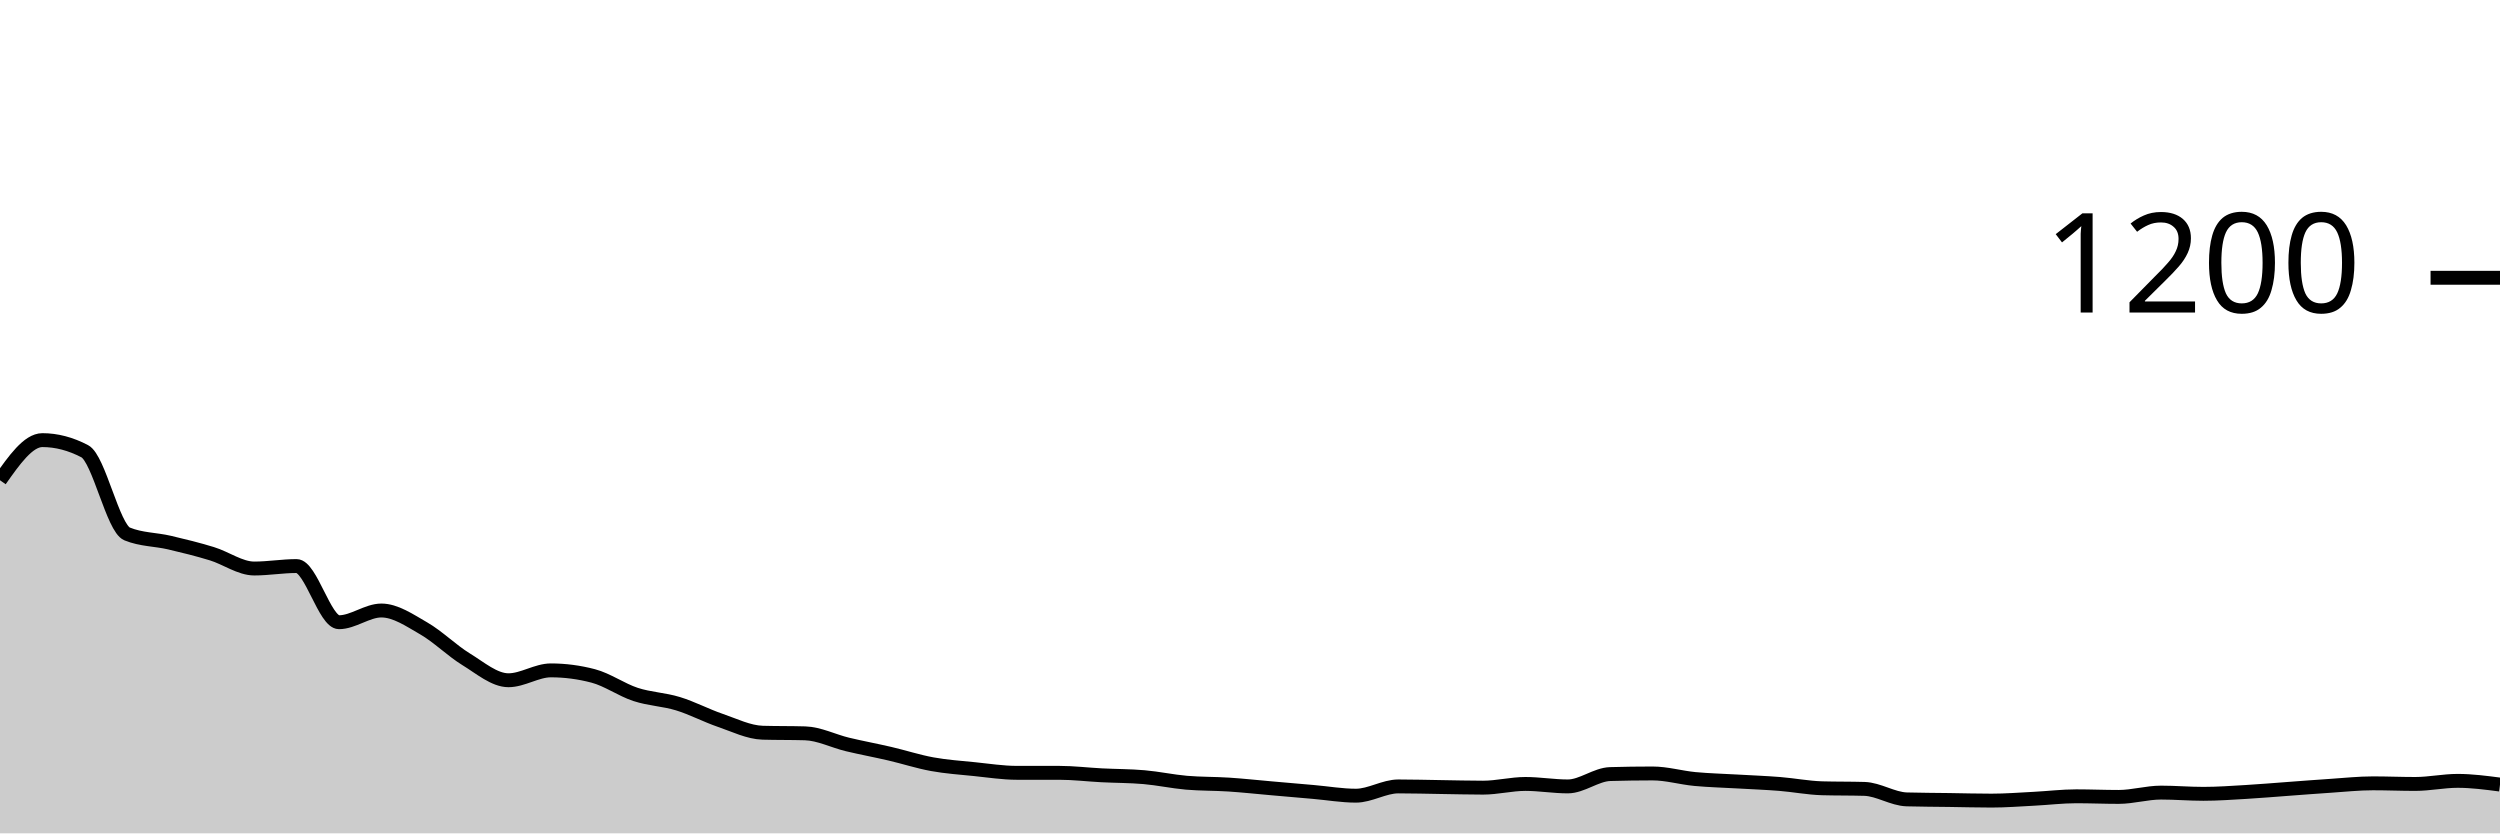
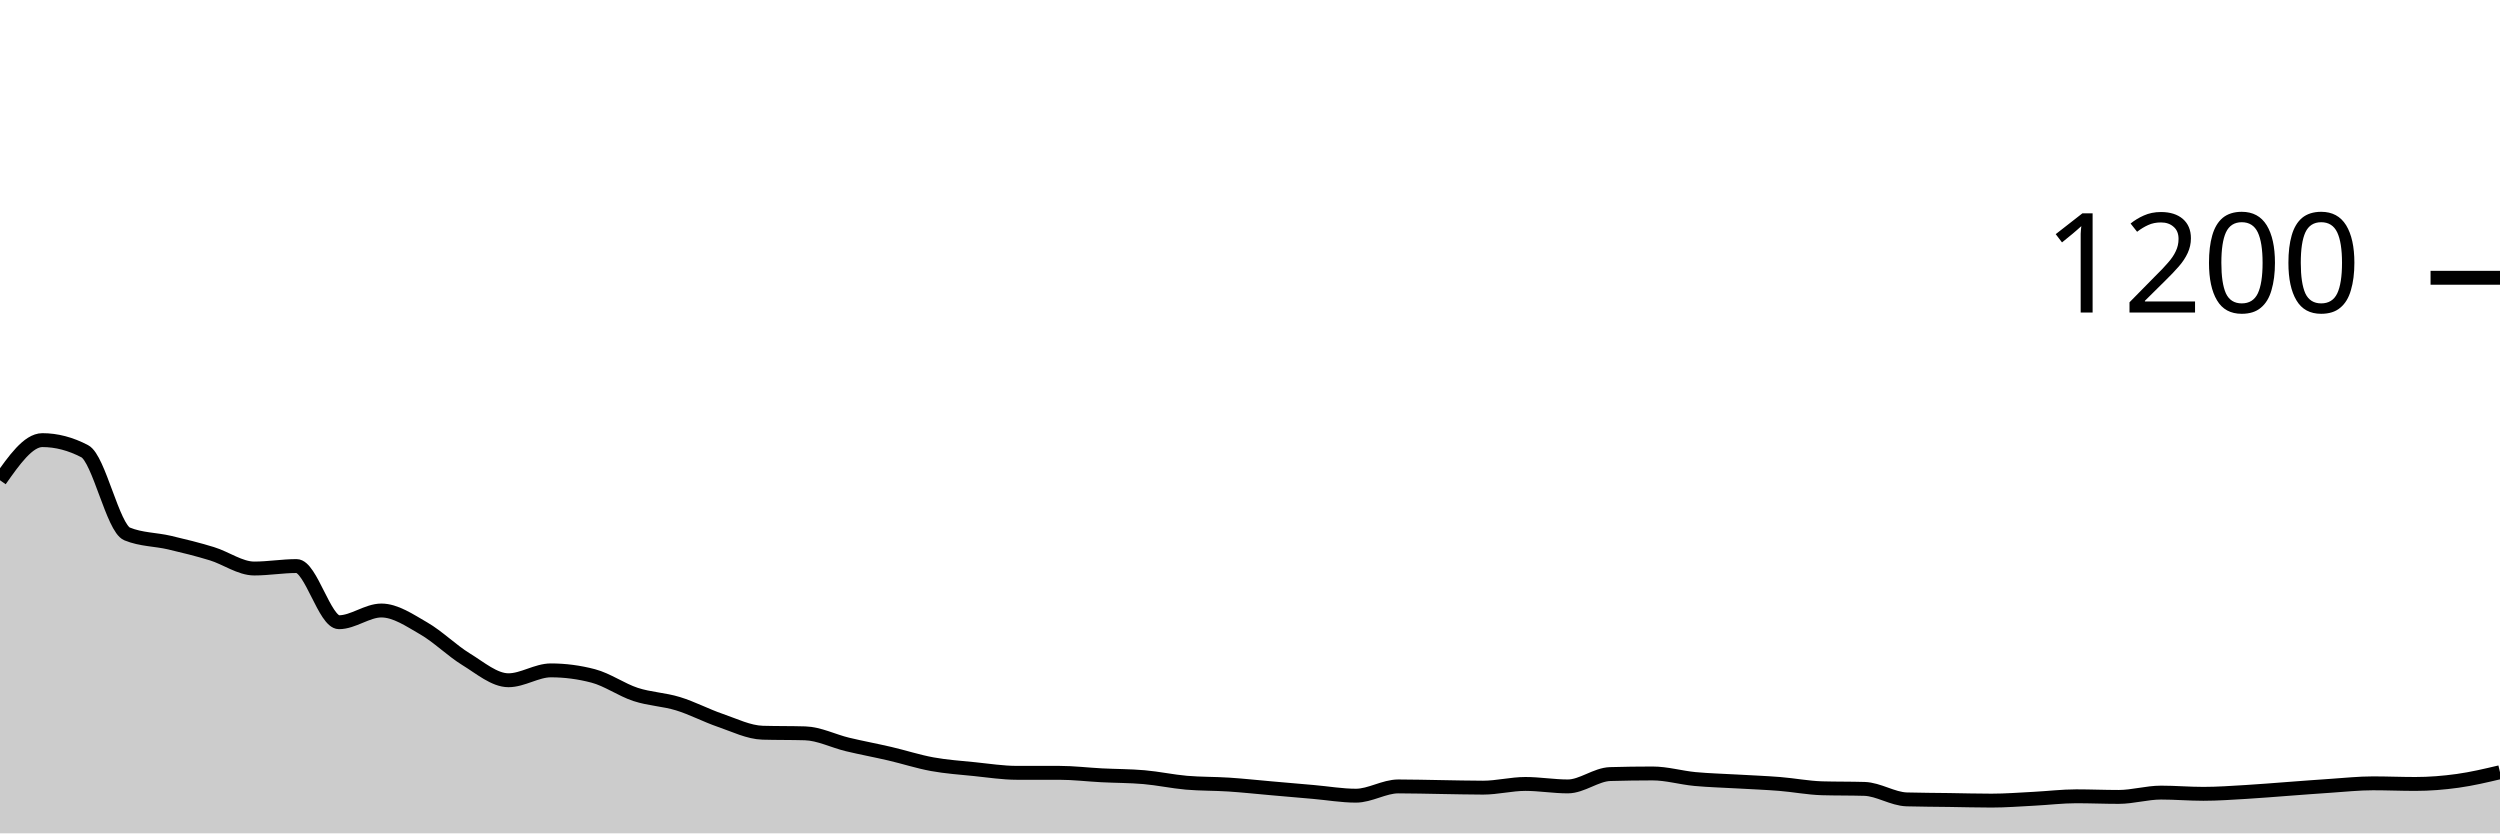
<svg xmlns="http://www.w3.org/2000/svg" viewBox="0 0 180 60">
  <g transform="translate(0,20)">
-     <path class="area" fill="rgba(0, 0, 0, 0.2)" d="M0,14.578C1.017,13.133,2.034,11.689,3.051,11.689C4.068,11.689,5.085,11.956,6.102,12.489C7.119,13.022,8.136,18.03,9.153,18.444C10.169,18.859,11.186,18.83,12.203,19.067C13.22,19.304,14.237,19.556,15.254,19.867C16.271,20.178,17.288,20.933,18.305,20.933C19.322,20.933,20.339,20.756,21.356,20.756C22.373,20.756,23.39,24.8,24.407,24.8C25.424,24.8,26.441,23.956,27.458,23.956C28.475,23.956,29.492,24.659,30.508,25.244C31.525,25.83,32.542,26.844,33.559,27.467C34.576,28.089,35.593,28.978,36.61,28.978C37.627,28.978,38.644,28.267,39.661,28.267C40.678,28.267,41.695,28.4,42.712,28.667C43.729,28.933,44.746,29.667,45.763,30C46.78,30.333,47.797,30.356,48.814,30.667C49.831,30.978,50.847,31.519,51.864,31.867C52.881,32.215,53.898,32.726,54.915,32.756C55.932,32.785,56.949,32.77,57.966,32.8C58.983,32.83,60,33.356,61.017,33.6C62.034,33.844,63.051,34.03,64.068,34.267C65.085,34.504,66.102,34.837,67.119,35.022C68.136,35.207,69.153,35.274,70.169,35.378C71.186,35.481,72.203,35.644,73.22,35.644C74.237,35.644,75.254,35.644,76.271,35.644C77.288,35.644,78.305,35.77,79.322,35.822C80.339,35.874,81.356,35.867,82.373,35.956C83.39,36.044,84.407,36.267,85.424,36.356C86.441,36.444,87.458,36.422,88.475,36.489C89.492,36.556,90.508,36.667,91.525,36.756C92.542,36.844,93.559,36.933,94.576,37.022C95.593,37.111,96.61,37.289,97.627,37.289C98.644,37.289,99.661,36.622,100.678,36.622C101.695,36.622,102.712,36.652,103.729,36.667C104.746,36.681,105.763,36.711,106.78,36.711C107.797,36.711,108.814,36.444,109.831,36.444C110.847,36.444,111.864,36.622,112.881,36.622C113.898,36.622,114.915,35.763,115.932,35.733C116.949,35.704,117.966,35.689,118.983,35.689C120,35.689,121.017,35.993,122.034,36.089C123.051,36.185,124.068,36.207,125.085,36.267C126.102,36.326,127.119,36.363,128.136,36.444C129.153,36.526,130.169,36.726,131.186,36.756C132.203,36.785,133.22,36.77,134.237,36.8C135.254,36.83,136.271,37.526,137.288,37.556C138.305,37.585,139.322,37.585,140.339,37.6C141.356,37.615,142.373,37.644,143.39,37.644C144.407,37.644,145.424,37.563,146.441,37.511C147.458,37.459,148.475,37.333,149.492,37.333C150.508,37.333,151.525,37.378,152.542,37.378C153.559,37.378,154.576,37.067,155.593,37.067C156.61,37.067,157.627,37.156,158.644,37.156C159.661,37.156,160.678,37.081,161.695,37.022C162.712,36.963,163.729,36.874,164.746,36.8C165.763,36.726,166.78,36.644,167.797,36.578C168.814,36.511,169.831,36.4,170.847,36.4C171.864,36.4,172.881,36.444,173.898,36.444C174.915,36.444,175.932,36.222,176.949,36.222C177.966,36.222,178.983,36.356,180,36.489L180,40C178.983,40,177.966,40,176.949,40C175.932,40,174.915,40,173.898,40C172.881,40,171.864,40,170.847,40C169.831,40,168.814,40,167.797,40C166.78,40,165.763,40,164.746,40C163.729,40,162.712,40,161.695,40C160.678,40,159.661,40,158.644,40C157.627,40,156.61,40,155.593,40C154.576,40,153.559,40,152.542,40C151.525,40,150.508,40,149.492,40C148.475,40,147.458,40,146.441,40C145.424,40,144.407,40,143.39,40C142.373,40,141.356,40,140.339,40C139.322,40,138.305,40,137.288,40C136.271,40,135.254,40,134.237,40C133.22,40,132.203,40,131.186,40C130.169,40,129.153,40,128.136,40C127.119,40,126.102,40,125.085,40C124.068,40,123.051,40,122.034,40C121.017,40,120,40,118.983,40C117.966,40,116.949,40,115.932,40C114.915,40,113.898,40,112.881,40C111.864,40,110.847,40,109.831,40C108.814,40,107.797,40,106.78,40C105.763,40,104.746,40,103.729,40C102.712,40,101.695,40,100.678,40C99.661,40,98.644,40,97.627,40C96.61,40,95.593,40,94.576,40C93.559,40,92.542,40,91.525,40C90.508,40,89.492,40,88.475,40C87.458,40,86.441,40,85.424,40C84.407,40,83.39,40,82.373,40C81.356,40,80.339,40,79.322,40C78.305,40,77.288,40,76.271,40C75.254,40,74.237,40,73.22,40C72.203,40,71.186,40,70.169,40C69.153,40,68.136,40,67.119,40C66.102,40,65.085,40,64.068,40C63.051,40,62.034,40,61.017,40C60,40,58.983,40,57.966,40C56.949,40,55.932,40,54.915,40C53.898,40,52.881,40,51.864,40C50.847,40,49.831,40,48.814,40C47.797,40,46.78,40,45.763,40C44.746,40,43.729,40,42.712,40C41.695,40,40.678,40,39.661,40C38.644,40,37.627,40,36.61,40C35.593,40,34.576,40,33.559,40C32.542,40,31.525,40,30.508,40C29.492,40,28.475,40,27.458,40C26.441,40,25.424,40,24.407,40C23.39,40,22.373,40,21.356,40C20.339,40,19.322,40,18.305,40C17.288,40,16.271,40,15.254,40C14.237,40,13.22,40,12.203,40C11.186,40,10.169,40,9.153,40C8.136,40,7.119,40,6.102,40C5.085,40,4.068,40,3.051,40C2.034,40,1.017,40,0,40Z" />
-     <path class="line" stroke="black" fill="none" d="M0,14.578C1.017,13.133,2.034,11.689,3.051,11.689C4.068,11.689,5.085,11.956,6.102,12.489C7.119,13.022,8.136,18.03,9.153,18.444C10.169,18.859,11.186,18.83,12.203,19.067C13.22,19.304,14.237,19.556,15.254,19.867C16.271,20.178,17.288,20.933,18.305,20.933C19.322,20.933,20.339,20.756,21.356,20.756C22.373,20.756,23.39,24.8,24.407,24.8C25.424,24.8,26.441,23.956,27.458,23.956C28.475,23.956,29.492,24.659,30.508,25.244C31.525,25.83,32.542,26.844,33.559,27.467C34.576,28.089,35.593,28.978,36.61,28.978C37.627,28.978,38.644,28.267,39.661,28.267C40.678,28.267,41.695,28.4,42.712,28.667C43.729,28.933,44.746,29.667,45.763,30C46.78,30.333,47.797,30.356,48.814,30.667C49.831,30.978,50.847,31.519,51.864,31.867C52.881,32.215,53.898,32.726,54.915,32.756C55.932,32.785,56.949,32.77,57.966,32.8C58.983,32.83,60,33.356,61.017,33.6C62.034,33.844,63.051,34.03,64.068,34.267C65.085,34.504,66.102,34.837,67.119,35.022C68.136,35.207,69.153,35.274,70.169,35.378C71.186,35.481,72.203,35.644,73.22,35.644C74.237,35.644,75.254,35.644,76.271,35.644C77.288,35.644,78.305,35.77,79.322,35.822C80.339,35.874,81.356,35.867,82.373,35.956C83.39,36.044,84.407,36.267,85.424,36.356C86.441,36.444,87.458,36.422,88.475,36.489C89.492,36.556,90.508,36.667,91.525,36.756C92.542,36.844,93.559,36.933,94.576,37.022C95.593,37.111,96.61,37.289,97.627,37.289C98.644,37.289,99.661,36.622,100.678,36.622C101.695,36.622,102.712,36.652,103.729,36.667C104.746,36.681,105.763,36.711,106.78,36.711C107.797,36.711,108.814,36.444,109.831,36.444C110.847,36.444,111.864,36.622,112.881,36.622C113.898,36.622,114.915,35.763,115.932,35.733C116.949,35.704,117.966,35.689,118.983,35.689C120,35.689,121.017,35.993,122.034,36.089C123.051,36.185,124.068,36.207,125.085,36.267C126.102,36.326,127.119,36.363,128.136,36.444C129.153,36.526,130.169,36.726,131.186,36.756C132.203,36.785,133.22,36.77,134.237,36.8C135.254,36.83,136.271,37.526,137.288,37.556C138.305,37.585,139.322,37.585,140.339,37.6C141.356,37.615,142.373,37.644,143.39,37.644C144.407,37.644,145.424,37.563,146.441,37.511C147.458,37.459,148.475,37.333,149.492,37.333C150.508,37.333,151.525,37.378,152.542,37.378C153.559,37.378,154.576,37.067,155.593,37.067C156.61,37.067,157.627,37.156,158.644,37.156C159.661,37.156,160.678,37.081,161.695,37.022C162.712,36.963,163.729,36.874,164.746,36.8C165.763,36.726,166.78,36.644,167.797,36.578C168.814,36.511,169.831,36.4,170.847,36.4C171.864,36.4,172.881,36.444,173.898,36.444C174.915,36.444,175.932,36.222,176.949,36.222C177.966,36.222,178.983,36.356,180,36.489" />
+     <path class="area" fill="rgba(0, 0, 0, 0.2)" d="M0,14.578C1.017,13.133,2.034,11.689,3.051,11.689C4.068,11.689,5.085,11.956,6.102,12.489C7.119,13.022,8.136,18.03,9.153,18.444C10.169,18.859,11.186,18.83,12.203,19.067C13.22,19.304,14.237,19.556,15.254,19.867C16.271,20.178,17.288,20.933,18.305,20.933C19.322,20.933,20.339,20.756,21.356,20.756C22.373,20.756,23.39,24.8,24.407,24.8C25.424,24.8,26.441,23.956,27.458,23.956C28.475,23.956,29.492,24.659,30.508,25.244C31.525,25.83,32.542,26.844,33.559,27.467C34.576,28.089,35.593,28.978,36.61,28.978C37.627,28.978,38.644,28.267,39.661,28.267C40.678,28.267,41.695,28.4,42.712,28.667C43.729,28.933,44.746,29.667,45.763,30C46.78,30.333,47.797,30.356,48.814,30.667C49.831,30.978,50.847,31.519,51.864,31.867C52.881,32.215,53.898,32.726,54.915,32.756C55.932,32.785,56.949,32.77,57.966,32.8C58.983,32.83,60,33.356,61.017,33.6C62.034,33.844,63.051,34.03,64.068,34.267C65.085,34.504,66.102,34.837,67.119,35.022C68.136,35.207,69.153,35.274,70.169,35.378C71.186,35.481,72.203,35.644,73.22,35.644C74.237,35.644,75.254,35.644,76.271,35.644C77.288,35.644,78.305,35.77,79.322,35.822C80.339,35.874,81.356,35.867,82.373,35.956C83.39,36.044,84.407,36.267,85.424,36.356C86.441,36.444,87.458,36.422,88.475,36.489C89.492,36.556,90.508,36.667,91.525,36.756C92.542,36.844,93.559,36.933,94.576,37.022C95.593,37.111,96.61,37.289,97.627,37.289C98.644,37.289,99.661,36.622,100.678,36.622C101.695,36.622,102.712,36.652,103.729,36.667C104.746,36.681,105.763,36.711,106.78,36.711C107.797,36.711,108.814,36.444,109.831,36.444C110.847,36.444,111.864,36.622,112.881,36.622C113.898,36.622,114.915,35.763,115.932,35.733C116.949,35.704,117.966,35.689,118.983,35.689C120,35.689,121.017,35.993,122.034,36.089C123.051,36.185,124.068,36.207,125.085,36.267C126.102,36.326,127.119,36.363,128.136,36.444C129.153,36.526,130.169,36.726,131.186,36.756C132.203,36.785,133.22,36.77,134.237,36.8C135.254,36.83,136.271,37.526,137.288,37.556C138.305,37.585,139.322,37.585,140.339,37.6C141.356,37.615,142.373,37.644,143.39,37.644C144.407,37.644,145.424,37.563,146.441,37.511C147.458,37.459,148.475,37.333,149.492,37.333C150.508,37.333,151.525,37.378,152.542,37.378C153.559,37.378,154.576,37.067,155.593,37.067C156.61,37.067,157.627,37.156,158.644,37.156C159.661,37.156,160.678,37.081,161.695,37.022C162.712,36.963,163.729,36.874,164.746,36.8C165.763,36.726,166.78,36.644,167.797,36.578C168.814,36.511,169.831,36.4,170.847,36.4C171.864,36.4,172.881,36.444,173.898,36.444C174.915,36.444,175.932,36.363,176.949,36.222C177.966,36.081,178.983,35.841,180,35.6L180,40C178.983,40,177.966,40,176.949,40C175.932,40,174.915,40,173.898,40C172.881,40,171.864,40,170.847,40C169.831,40,168.814,40,167.797,40C166.78,40,165.763,40,164.746,40C163.729,40,162.712,40,161.695,40C160.678,40,159.661,40,158.644,40C157.627,40,156.61,40,155.593,40C154.576,40,153.559,40,152.542,40C151.525,40,150.508,40,149.492,40C148.475,40,147.458,40,146.441,40C145.424,40,144.407,40,143.39,40C142.373,40,141.356,40,140.339,40C139.322,40,138.305,40,137.288,40C136.271,40,135.254,40,134.237,40C133.22,40,132.203,40,131.186,40C130.169,40,129.153,40,128.136,40C127.119,40,126.102,40,125.085,40C124.068,40,123.051,40,122.034,40C121.017,40,120,40,118.983,40C117.966,40,116.949,40,115.932,40C114.915,40,113.898,40,112.881,40C111.864,40,110.847,40,109.831,40C108.814,40,107.797,40,106.78,40C105.763,40,104.746,40,103.729,40C102.712,40,101.695,40,100.678,40C99.661,40,98.644,40,97.627,40C96.61,40,95.593,40,94.576,40C93.559,40,92.542,40,91.525,40C90.508,40,89.492,40,88.475,40C87.458,40,86.441,40,85.424,40C84.407,40,83.39,40,82.373,40C81.356,40,80.339,40,79.322,40C78.305,40,77.288,40,76.271,40C75.254,40,74.237,40,73.22,40C72.203,40,71.186,40,70.169,40C69.153,40,68.136,40,67.119,40C66.102,40,65.085,40,64.068,40C63.051,40,62.034,40,61.017,40C60,40,58.983,40,57.966,40C56.949,40,55.932,40,54.915,40C53.898,40,52.881,40,51.864,40C50.847,40,49.831,40,48.814,40C47.797,40,46.78,40,45.763,40C44.746,40,43.729,40,42.712,40C41.695,40,40.678,40,39.661,40C38.644,40,37.627,40,36.61,40C35.593,40,34.576,40,33.559,40C32.542,40,31.525,40,30.508,40C29.492,40,28.475,40,27.458,40C26.441,40,25.424,40,24.407,40C23.39,40,22.373,40,21.356,40C20.339,40,19.322,40,18.305,40C17.288,40,16.271,40,15.254,40C14.237,40,13.22,40,12.203,40C11.186,40,10.169,40,9.153,40C8.136,40,7.119,40,6.102,40C5.085,40,4.068,40,3.051,40C2.034,40,1.017,40,0,40Z" />
+     <path class="line" stroke="black" fill="none" d="M0,14.578C1.017,13.133,2.034,11.689,3.051,11.689C4.068,11.689,5.085,11.956,6.102,12.489C7.119,13.022,8.136,18.03,9.153,18.444C10.169,18.859,11.186,18.83,12.203,19.067C13.22,19.304,14.237,19.556,15.254,19.867C16.271,20.178,17.288,20.933,18.305,20.933C19.322,20.933,20.339,20.756,21.356,20.756C22.373,20.756,23.39,24.8,24.407,24.8C25.424,24.8,26.441,23.956,27.458,23.956C28.475,23.956,29.492,24.659,30.508,25.244C31.525,25.83,32.542,26.844,33.559,27.467C34.576,28.089,35.593,28.978,36.61,28.978C37.627,28.978,38.644,28.267,39.661,28.267C40.678,28.267,41.695,28.4,42.712,28.667C43.729,28.933,44.746,29.667,45.763,30C46.78,30.333,47.797,30.356,48.814,30.667C49.831,30.978,50.847,31.519,51.864,31.867C52.881,32.215,53.898,32.726,54.915,32.756C55.932,32.785,56.949,32.77,57.966,32.8C58.983,32.83,60,33.356,61.017,33.6C62.034,33.844,63.051,34.03,64.068,34.267C65.085,34.504,66.102,34.837,67.119,35.022C68.136,35.207,69.153,35.274,70.169,35.378C71.186,35.481,72.203,35.644,73.22,35.644C74.237,35.644,75.254,35.644,76.271,35.644C77.288,35.644,78.305,35.77,79.322,35.822C80.339,35.874,81.356,35.867,82.373,35.956C83.39,36.044,84.407,36.267,85.424,36.356C86.441,36.444,87.458,36.422,88.475,36.489C89.492,36.556,90.508,36.667,91.525,36.756C92.542,36.844,93.559,36.933,94.576,37.022C95.593,37.111,96.61,37.289,97.627,37.289C98.644,37.289,99.661,36.622,100.678,36.622C101.695,36.622,102.712,36.652,103.729,36.667C104.746,36.681,105.763,36.711,106.78,36.711C107.797,36.711,108.814,36.444,109.831,36.444C110.847,36.444,111.864,36.622,112.881,36.622C113.898,36.622,114.915,35.763,115.932,35.733C116.949,35.704,117.966,35.689,118.983,35.689C120,35.689,121.017,35.993,122.034,36.089C123.051,36.185,124.068,36.207,125.085,36.267C126.102,36.326,127.119,36.363,128.136,36.444C129.153,36.526,130.169,36.726,131.186,36.756C132.203,36.785,133.22,36.77,134.237,36.8C135.254,36.83,136.271,37.526,137.288,37.556C138.305,37.585,139.322,37.585,140.339,37.6C141.356,37.615,142.373,37.644,143.39,37.644C144.407,37.644,145.424,37.563,146.441,37.511C147.458,37.459,148.475,37.333,149.492,37.333C150.508,37.333,151.525,37.378,152.542,37.378C153.559,37.378,154.576,37.067,155.593,37.067C156.61,37.067,157.627,37.156,158.644,37.156C159.661,37.156,160.678,37.081,161.695,37.022C162.712,36.963,163.729,36.874,164.746,36.8C165.763,36.726,166.78,36.644,167.797,36.578C168.814,36.511,169.831,36.4,170.847,36.4C171.864,36.4,172.881,36.444,173.898,36.444C174.915,36.444,175.932,36.363,176.949,36.222C177.966,36.081,178.983,35.841,180,35.6" />
    <path class="axis-ceiling" stroke-width="1" stroke="black" fill="none" d="M175,0L180,0" />
    <text class="axis-ceiling-label" font-family="sans-serif" text-anchor="end" font-size="10px" x="170" y="2.5">1200</text>
  </g>
</svg>
